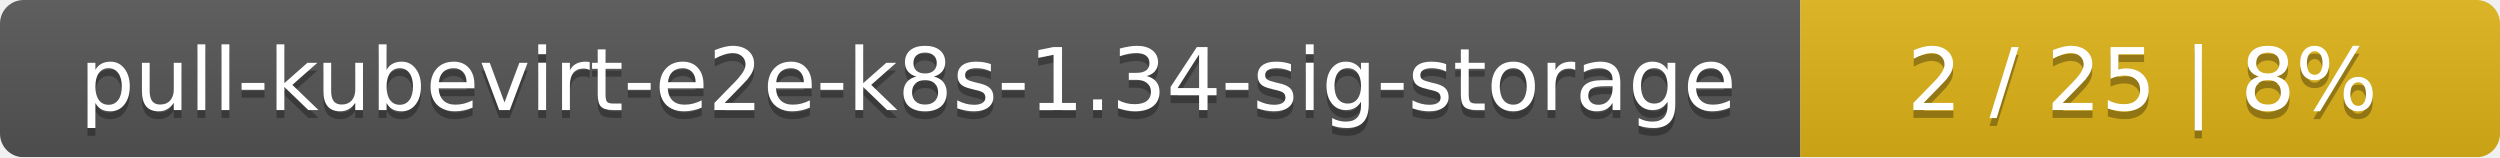
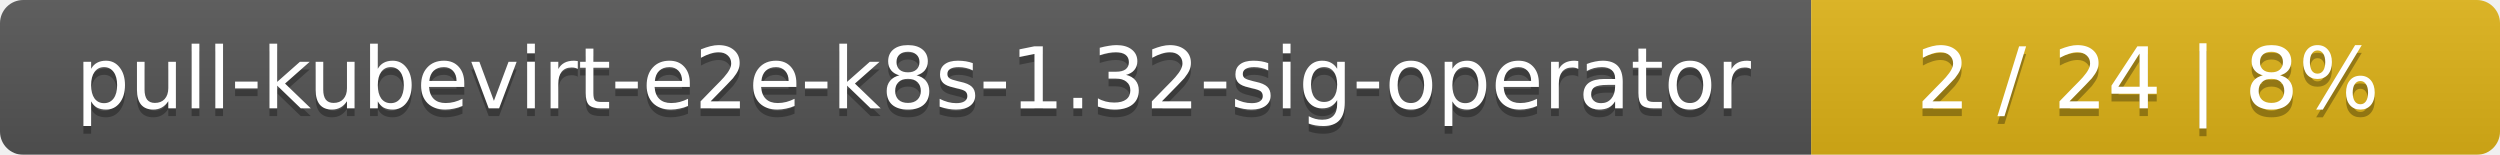
- <svg xmlns="http://www.w3.org/2000/svg" width="318" height="20">
+ <svg xmlns="http://www.w3.org/2000/svg" width="323" height="20">
  <linearGradient id="smooth" x2="0" y2="100%">
    <stop offset="0" stop-color="#bbb" stop-opacity=".1" />
    <stop offset="1" stop-opacity=".1" />
  </linearGradient>
  <mask id="round">
-     <rect width="318" height="20" rx="3" fill="#fff" />
+     <rect width="323" height="20" rx="3" fill="#fff" />
  </mask>
  <g mask="url(#round)">
-     <rect width="229" height="20" fill="#555" />
-     <rect x="229" width="89" height="20" fill="#dfb317" />
-     <rect width="318" height="20" fill="url(#smooth)" />
+     <rect width="234" height="20" fill="#555" />
+     <rect x="234" width="89" height="20" fill="#dfb317" />
+     <rect width="323" height="20" fill="url(#smooth)" />
  </g>
  <g fill="#fff" text-anchor="middle" font-family="DejaVu Sans,Verdana,Geneva,sans-serif" font-size="11">
-     <text x="115.5" y="15" fill="#010101" fill-opacity=".3">pull-kubevirt-e2e-k8s-1.34-sig-storage</text>
-     <text x="115.5" y="14">pull-kubevirt-e2e-k8s-1.34-sig-storage</text>
-     <text x="272.5" y="15" fill="#010101" fill-opacity=".3">2 / 25    |    8%</text>
-     <text x="272.5" y="14">2 / 25    |    8%</text>
+     <text x="118" y="15" fill="#010101" fill-opacity=".3">pull-kubevirt-e2e-k8s-1.32-sig-operator</text>
+     <text x="118" y="14">pull-kubevirt-e2e-k8s-1.32-sig-operator</text>
+     <text x="277.5" y="15" fill="#010101" fill-opacity=".3">2 / 24    |    8%</text>
+     <text x="277.5" y="14">2 / 24    |    8%</text>
  </g>
</svg>
